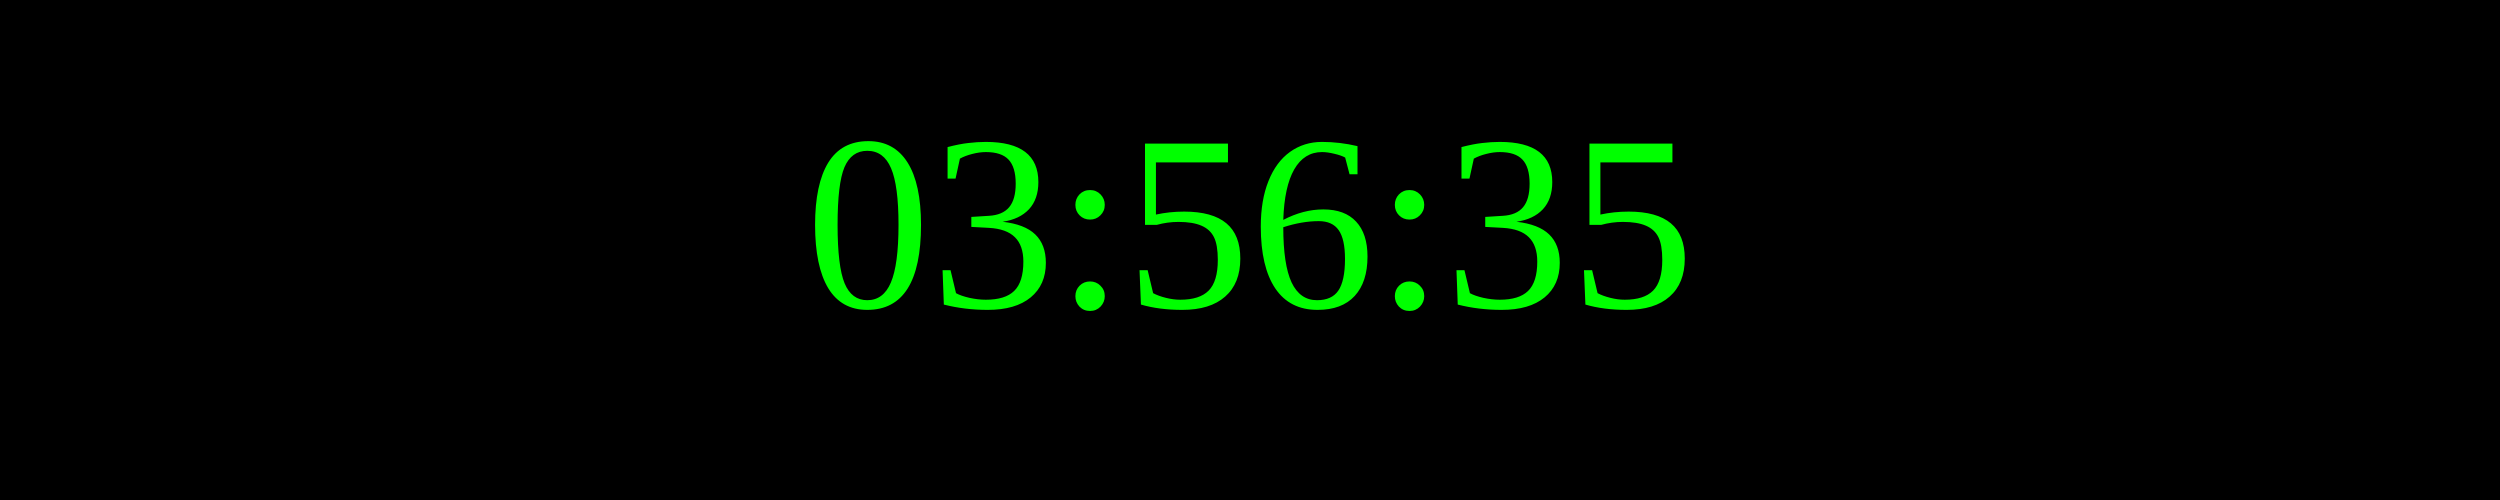
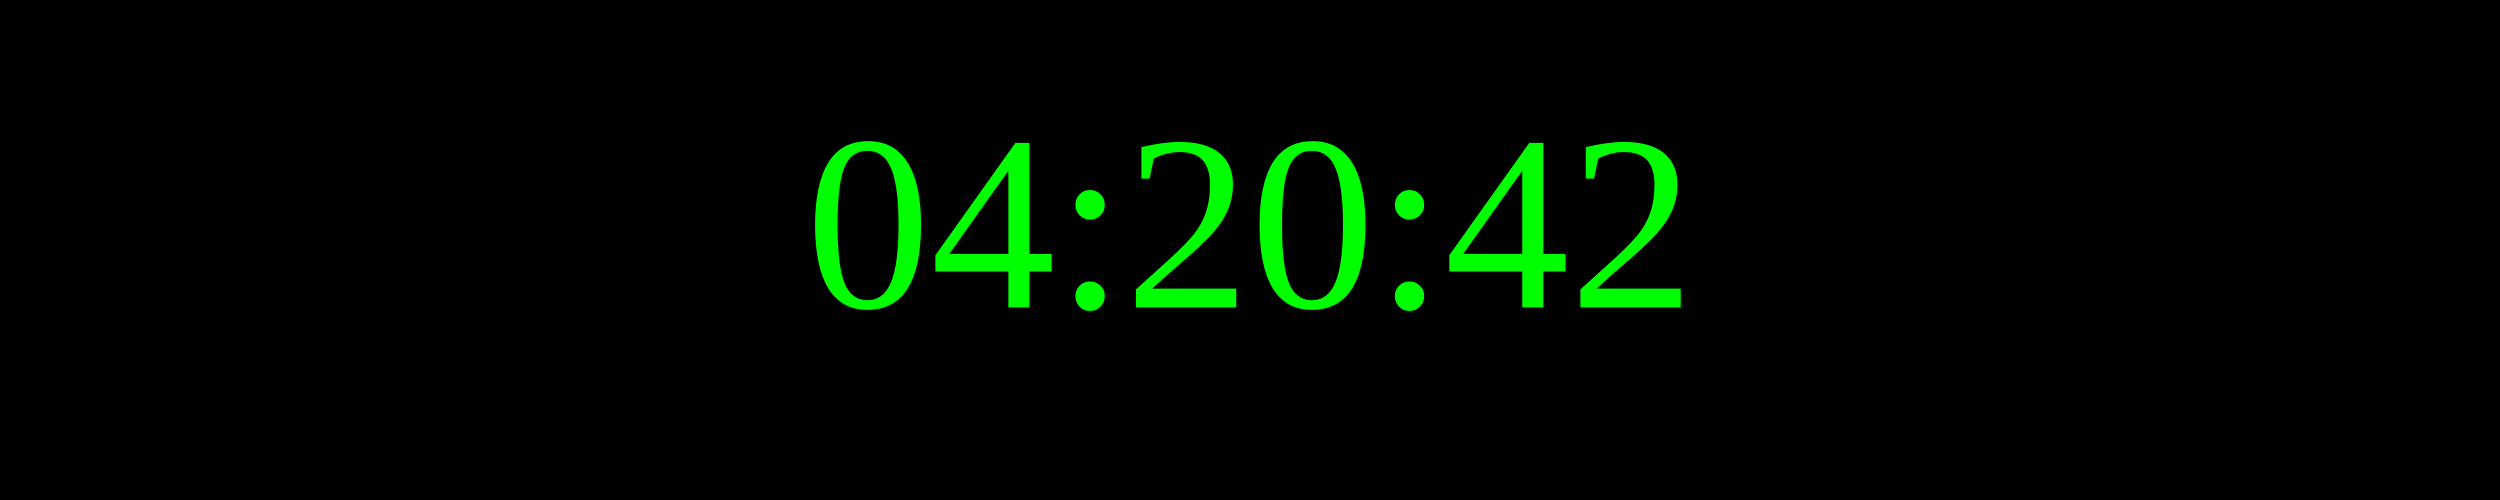
<svg xmlns="http://www.w3.org/2000/svg" width="250" height="50">
  <rect width="100%" height="100%" fill="black" />
  <text x="50%" y="50%" font-size="25" fill="lime" text-anchor="middle" dominant-baseline="middle">
- 03:56:35
+ 04:20:42
</text>
</svg>
